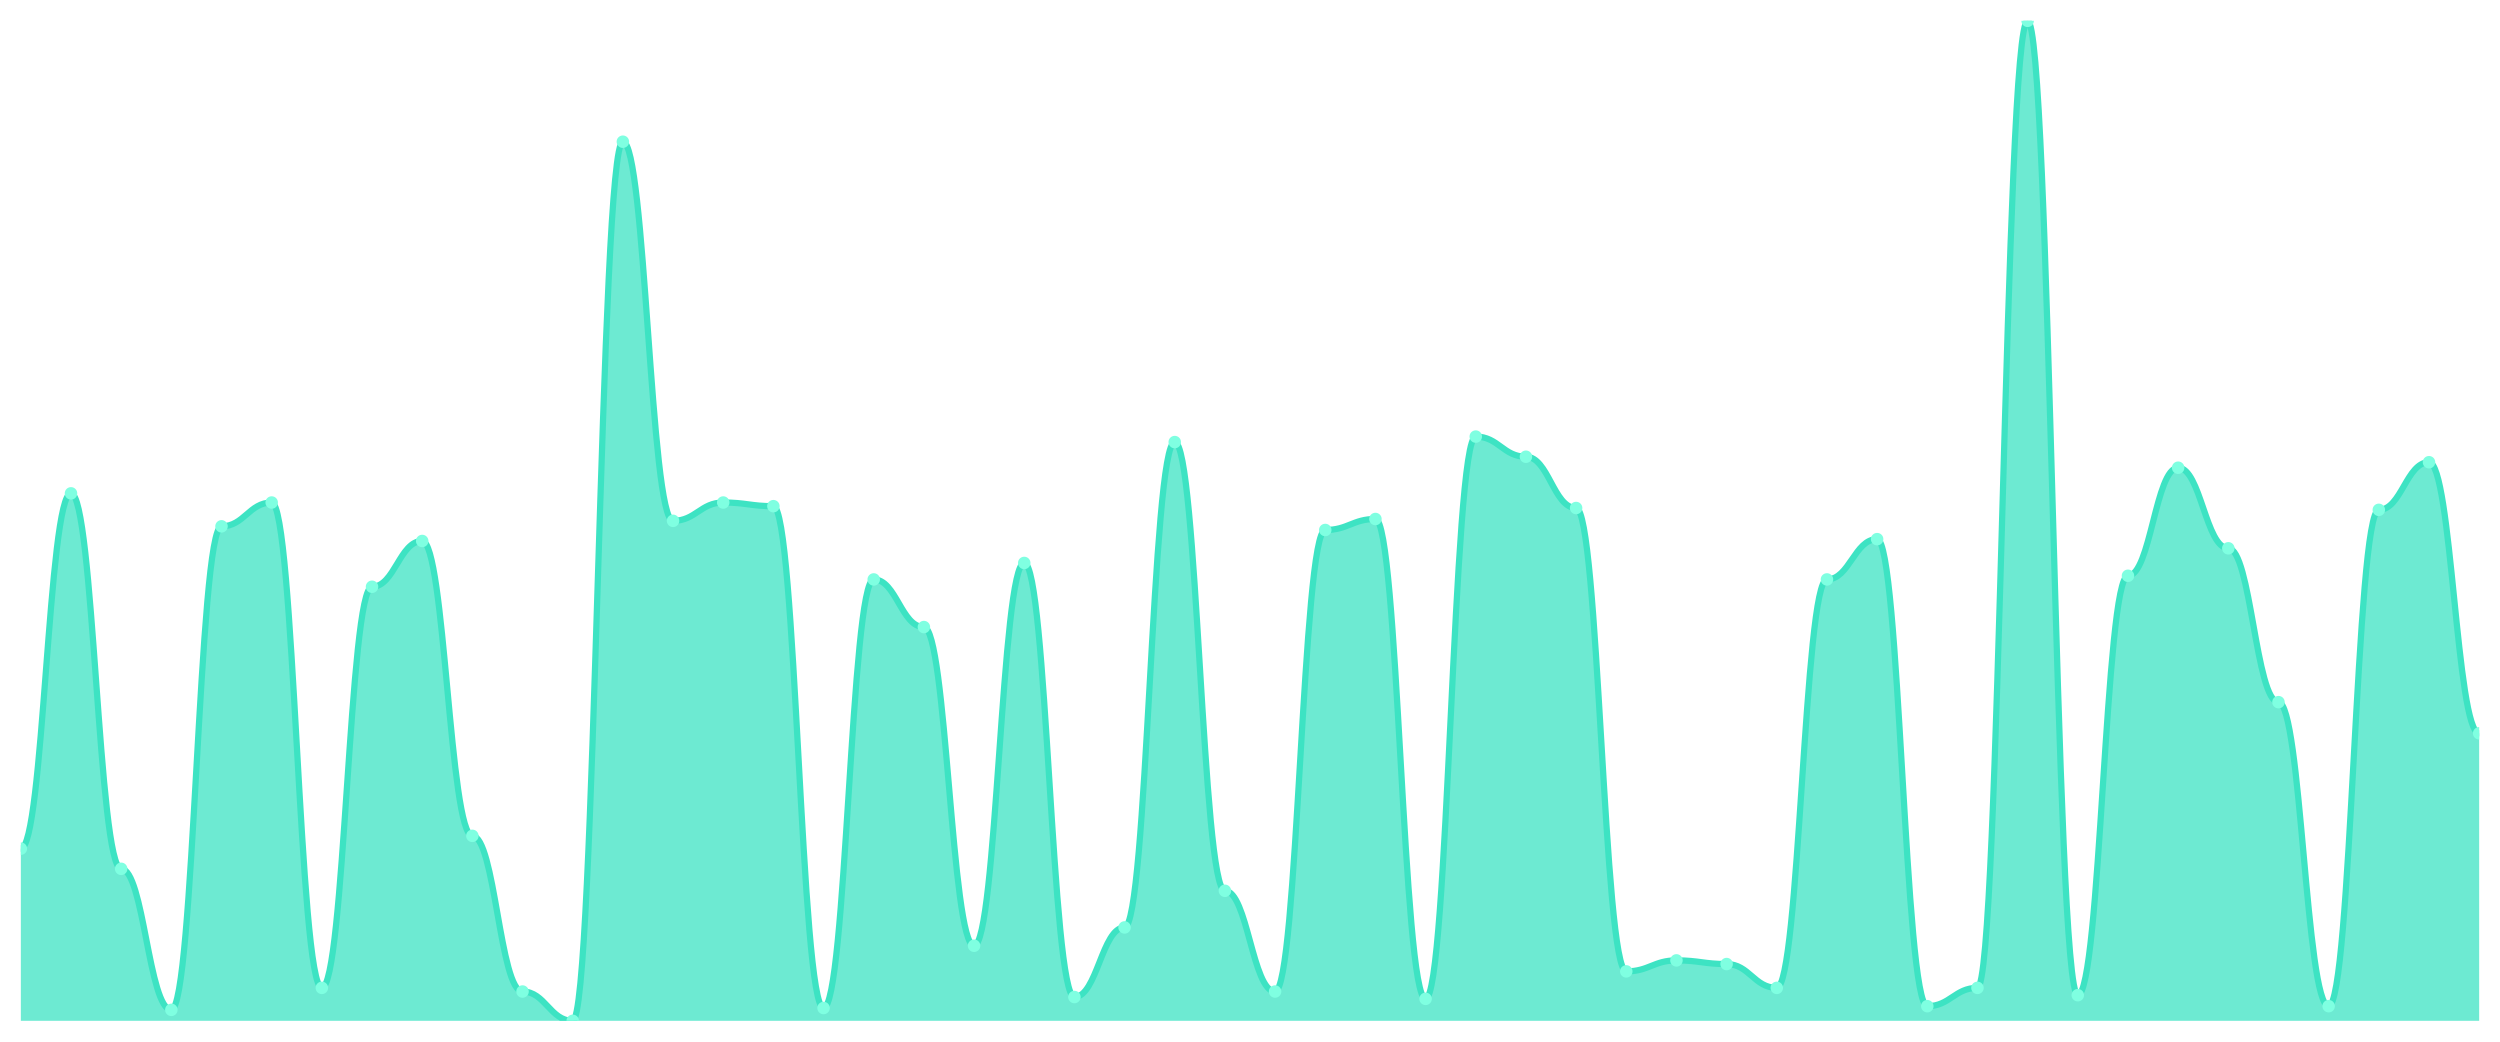
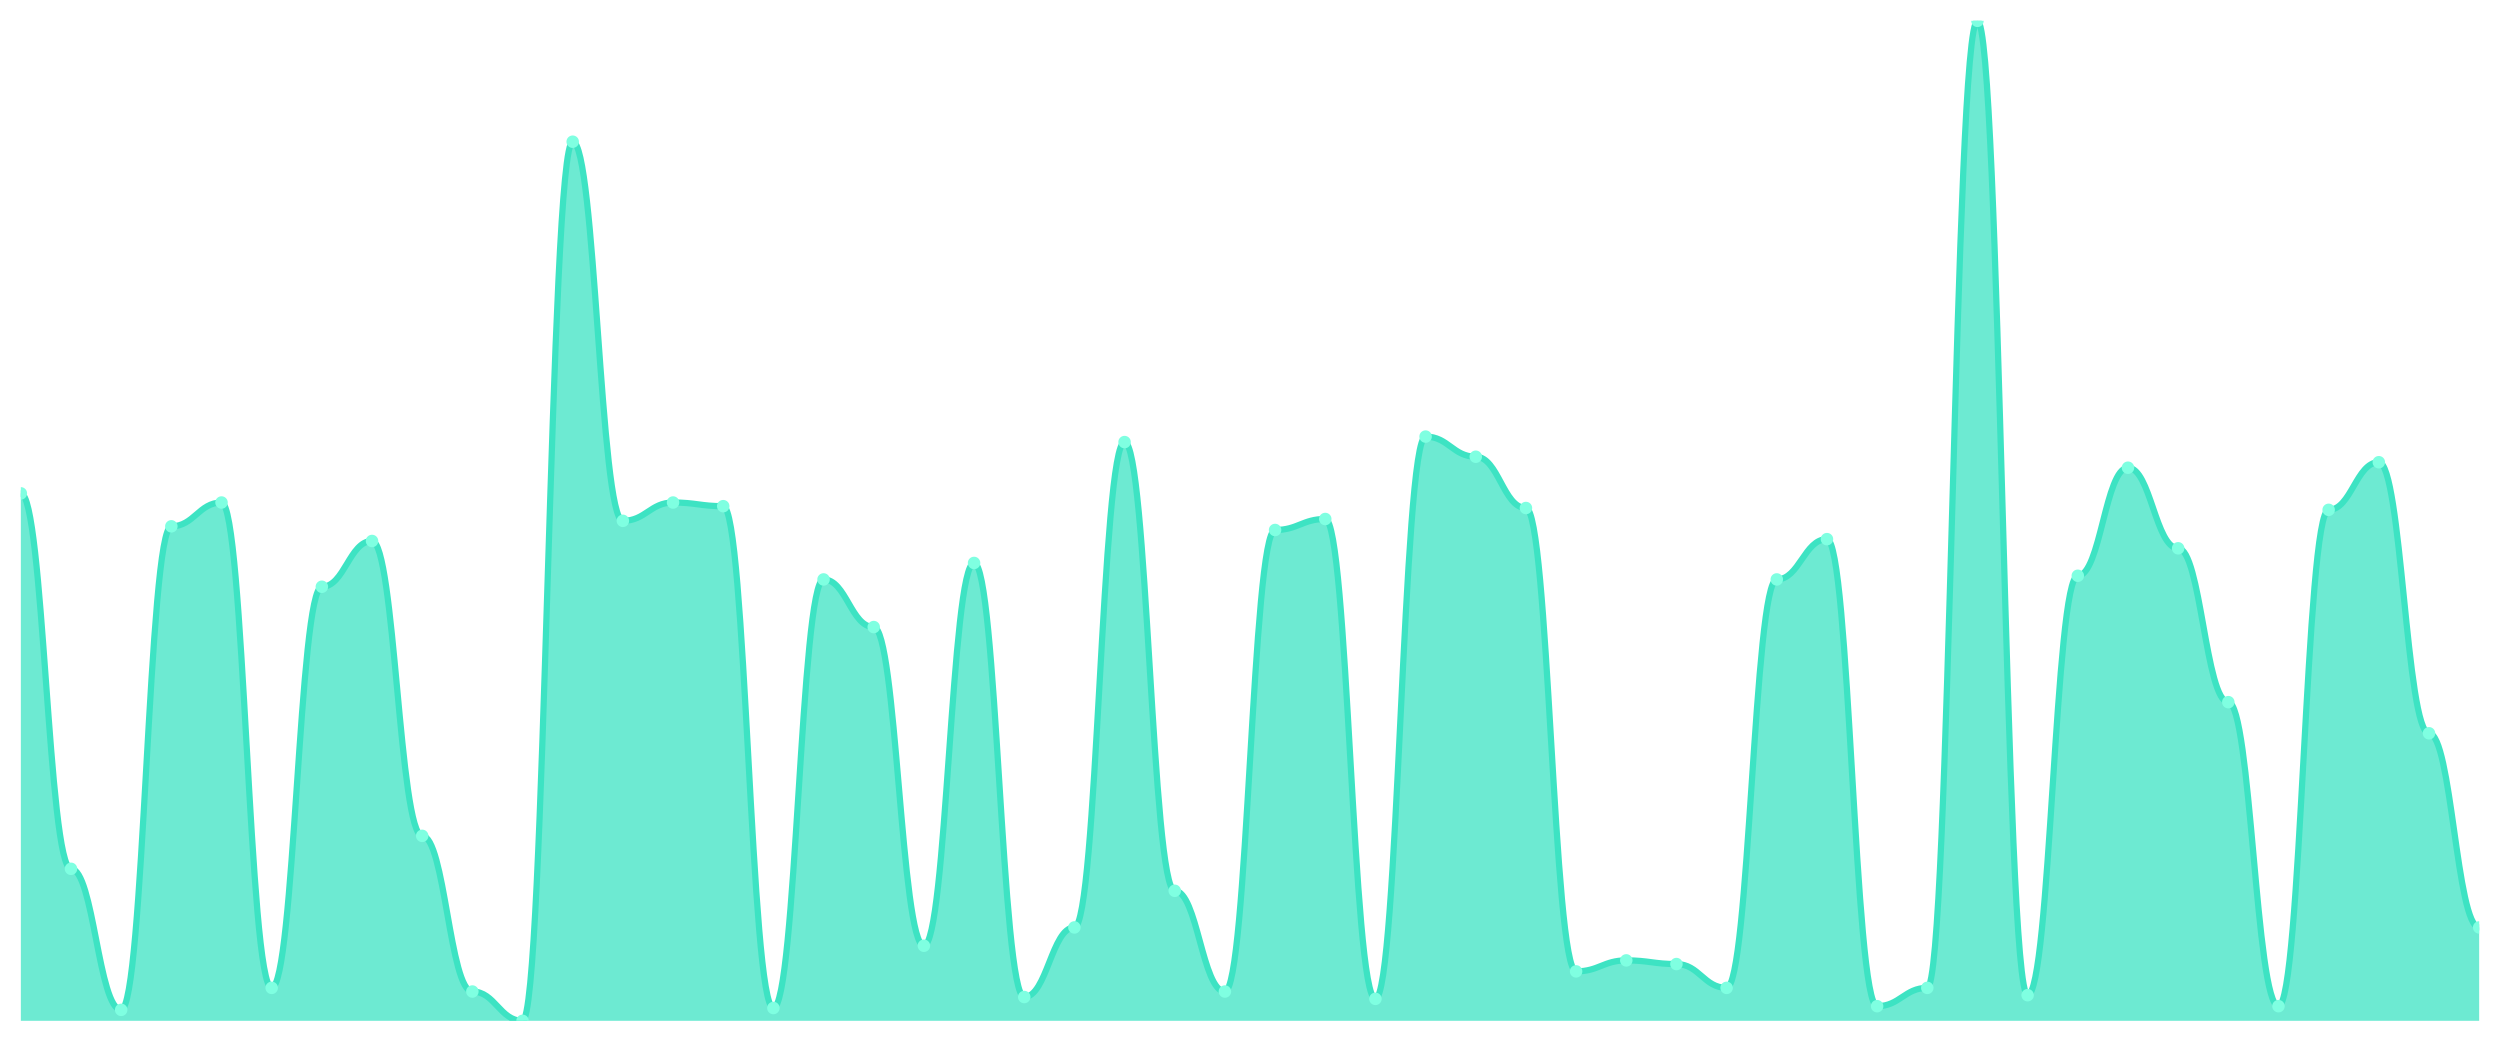
<svg xmlns="http://www.w3.org/2000/svg" viewBox="0 0 1200 500" width="1200" height="500">
  <defs>
    <clipPath id="c">
      <rect x="10" y="10" width="1180" height="480" />
    </clipPath>
  </defs>
  <rect width="1200" height="500" fill="none" />
  <g clip-path="url(#c)">
-     <path d="M 10,490 L 10,407.363 C 20.837,407.363 23.245,236.813 34.082,236.813 C 44.918,236.813 47.327,417.033 58.163,417.033 C 69,417.033 71.408,484.725 82.245,484.725 C 93.082,484.725 95.49,252.637 106.327,252.637 C 117.163,252.637 119.571,241.209 130.408,241.209 C 141.245,241.209 143.653,474.176 154.49,474.176 C 165.327,474.176 167.735,281.648 178.571,281.648 C 189.408,281.648 191.816,259.67 202.653,259.67 C 213.49,259.67 215.898,401.209 226.735,401.209 C 237.571,401.209 239.98,475.934 250.816,475.934 C 261.653,475.934 264.061,490 274.898,490 C 285.735,490 288.143,68.022 298.98,68.022 C 309.816,68.022 312.224,250 323.061,250 C 333.898,250 336.306,241.209 347.143,241.209 C 357.98,241.209 360.388,242.967 371.224,242.967 C 382.061,242.967 384.469,483.846 395.306,483.846 C 406.143,483.846 408.551,278.132 419.388,278.132 C 430.224,278.132 432.633,300.989 443.469,300.989 C 454.306,300.989 456.714,453.956 467.551,453.956 C 478.388,453.956 480.796,270.22 491.633,270.22 C 502.469,270.22 504.878,478.571 515.714,478.571 C 526.551,478.571 528.959,445.165 539.796,445.165 C 550.633,445.165 553.041,212.198 563.878,212.198 C 574.714,212.198 577.122,427.582 587.959,427.582 C 598.796,427.582 601.204,475.934 612.041,475.934 C 622.878,475.934 625.286,254.396 636.122,254.396 C 646.959,254.396 649.367,249.121 660.204,249.121 C 671.041,249.121 673.449,479.451 684.286,479.451 C 695.122,479.451 697.531,209.56 708.367,209.56 C 719.204,209.56 721.612,219.231 732.449,219.231 C 743.286,219.231 745.694,243.846 756.531,243.846 C 767.367,243.846 769.776,466.264 780.612,466.264 C 791.449,466.264 793.857,460.989 804.694,460.989 C 815.531,460.989 817.939,462.747 828.776,462.747 C 839.612,462.747 842.02,474.176 852.857,474.176 C 863.694,474.176 866.102,278.132 876.939,278.132 C 887.776,278.132 890.184,258.791 901.02,258.791 C 911.857,258.791 914.265,482.967 925.102,482.967 C 935.939,482.967 938.347,474.176 949.184,474.176 C 960.02,474.176 962.429,10 973.265,10 C 984.102,10 986.51,477.692 997.347,477.692 C 1008.184,477.692 1010.592,276.374 1021.429,276.374 C 1032.265,276.374 1034.673,224.505 1045.51,224.505 C 1056.347,224.505 1058.755,263.187 1069.592,263.187 C 1080.429,263.187 1082.837,337.033 1093.673,337.033 C 1104.51,337.033 1106.918,482.967 1117.755,482.967 C 1128.592,482.967 1131,244.725 1141.837,244.725 C 1152.673,244.725 1155.082,221.868 1165.918,221.868 C 1176.755,221.868 1179.163,351.978 1190,351.978 L 1190,490 Z" fill="rgba(61,227,195,0.75)" />
-     <path d="M 10,407.363 C 20.837,407.363 23.245,236.813 34.082,236.813 C 44.918,236.813 47.327,417.033 58.163,417.033 C 69,417.033 71.408,484.725 82.245,484.725 C 93.082,484.725 95.49,252.637 106.327,252.637 C 117.163,252.637 119.571,241.209 130.408,241.209 C 141.245,241.209 143.653,474.176 154.49,474.176 C 165.327,474.176 167.735,281.648 178.571,281.648 C 189.408,281.648 191.816,259.67 202.653,259.67 C 213.49,259.67 215.898,401.209 226.735,401.209 C 237.571,401.209 239.98,475.934 250.816,475.934 C 261.653,475.934 264.061,490 274.898,490 C 285.735,490 288.143,68.022 298.98,68.022 C 309.816,68.022 312.224,250 323.061,250 C 333.898,250 336.306,241.209 347.143,241.209 C 357.98,241.209 360.388,242.967 371.224,242.967 C 382.061,242.967 384.469,483.846 395.306,483.846 C 406.143,483.846 408.551,278.132 419.388,278.132 C 430.224,278.132 432.633,300.989 443.469,300.989 C 454.306,300.989 456.714,453.956 467.551,453.956 C 478.388,453.956 480.796,270.22 491.633,270.22 C 502.469,270.22 504.878,478.571 515.714,478.571 C 526.551,478.571 528.959,445.165 539.796,445.165 C 550.633,445.165 553.041,212.198 563.878,212.198 C 574.714,212.198 577.122,427.582 587.959,427.582 C 598.796,427.582 601.204,475.934 612.041,475.934 C 622.878,475.934 625.286,254.396 636.122,254.396 C 646.959,254.396 649.367,249.121 660.204,249.121 C 671.041,249.121 673.449,479.451 684.286,479.451 C 695.122,479.451 697.531,209.56 708.367,209.56 C 719.204,209.56 721.612,219.231 732.449,219.231 C 743.286,219.231 745.694,243.846 756.531,243.846 C 767.367,243.846 769.776,466.264 780.612,466.264 C 791.449,466.264 793.857,460.989 804.694,460.989 C 815.531,460.989 817.939,462.747 828.776,462.747 C 839.612,462.747 842.02,474.176 852.857,474.176 C 863.694,474.176 866.102,278.132 876.939,278.132 C 887.776,278.132 890.184,258.791 901.02,258.791 C 911.857,258.791 914.265,482.967 925.102,482.967 C 935.939,482.967 938.347,474.176 949.184,474.176 C 960.02,474.176 962.429,10 973.265,10 C 984.102,10 986.51,477.692 997.347,477.692 C 1008.184,477.692 1010.592,276.374 1021.429,276.374 C 1032.265,276.374 1034.673,224.505 1045.51,224.505 C 1056.347,224.505 1058.755,263.187 1069.592,263.187 C 1080.429,263.187 1082.837,337.033 1093.673,337.033 C 1104.51,337.033 1106.918,482.967 1117.755,482.967 C 1128.592,482.967 1131,244.725 1141.837,244.725 C 1152.673,244.725 1155.082,221.868 1165.918,221.868 C 1176.755,221.868 1179.163,351.978 1190,351.978" fill="none" stroke="#3de3c3" stroke-width="3" stroke-linecap="round" stroke-linejoin="round" />
-     <circle cx="10" cy="407.363" r="3" fill="#7fffe1" />
-     <circle cx="34.082" cy="236.813" r="3" fill="#7fffe1" />
-     <circle cx="58.163" cy="417.033" r="3" fill="#7fffe1" />
-     <circle cx="82.245" cy="484.725" r="3" fill="#7fffe1" />
-     <circle cx="106.327" cy="252.637" r="3" fill="#7fffe1" />
-     <circle cx="130.408" cy="241.209" r="3" fill="#7fffe1" />
-     <circle cx="154.49" cy="474.176" r="3" fill="#7fffe1" />
-     <circle cx="178.571" cy="281.648" r="3" fill="#7fffe1" />
-     <circle cx="202.653" cy="259.67" r="3" fill="#7fffe1" />
-     <circle cx="226.735" cy="401.209" r="3" fill="#7fffe1" />
-     <circle cx="250.816" cy="475.934" r="3" fill="#7fffe1" />
-     <circle cx="274.898" cy="490" r="3" fill="#7fffe1" />
-     <circle cx="298.98" cy="68.022" r="3" fill="#7fffe1" />
-     <circle cx="323.061" cy="250" r="3" fill="#7fffe1" />
-     <circle cx="347.143" cy="241.209" r="3" fill="#7fffe1" />
-     <circle cx="371.224" cy="242.967" r="3" fill="#7fffe1" />
-     <circle cx="395.306" cy="483.846" r="3" fill="#7fffe1" />
-     <circle cx="419.388" cy="278.132" r="3" fill="#7fffe1" />
-     <circle cx="443.469" cy="300.989" r="3" fill="#7fffe1" />
-     <circle cx="467.551" cy="453.956" r="3" fill="#7fffe1" />
-     <circle cx="491.633" cy="270.22" r="3" fill="#7fffe1" />
-     <circle cx="515.714" cy="478.571" r="3" fill="#7fffe1" />
-     <circle cx="539.796" cy="445.165" r="3" fill="#7fffe1" />
-     <circle cx="563.878" cy="212.198" r="3" fill="#7fffe1" />
-     <circle cx="587.959" cy="427.582" r="3" fill="#7fffe1" />
-     <circle cx="612.041" cy="475.934" r="3" fill="#7fffe1" />
-     <circle cx="636.122" cy="254.396" r="3" fill="#7fffe1" />
-     <circle cx="660.204" cy="249.121" r="3" fill="#7fffe1" />
-     <circle cx="684.286" cy="479.451" r="3" fill="#7fffe1" />
-     <circle cx="708.367" cy="209.56" r="3" fill="#7fffe1" />
-     <circle cx="732.449" cy="219.231" r="3" fill="#7fffe1" />
-     <circle cx="756.531" cy="243.846" r="3" fill="#7fffe1" />
-     <circle cx="780.612" cy="466.264" r="3" fill="#7fffe1" />
-     <circle cx="804.694" cy="460.989" r="3" fill="#7fffe1" />
-     <circle cx="828.776" cy="462.747" r="3" fill="#7fffe1" />
-     <circle cx="852.857" cy="474.176" r="3" fill="#7fffe1" />
-     <circle cx="876.939" cy="278.132" r="3" fill="#7fffe1" />
-     <circle cx="901.02" cy="258.791" r="3" fill="#7fffe1" />
-     <circle cx="925.102" cy="482.967" r="3" fill="#7fffe1" />
-     <circle cx="949.184" cy="474.176" r="3" fill="#7fffe1" />
-     <circle cx="973.265" cy="10" r="3" fill="#7fffe1" />
-     <circle cx="997.347" cy="477.692" r="3" fill="#7fffe1" />
-     <circle cx="1021.429" cy="276.374" r="3" fill="#7fffe1" />
-     <circle cx="1045.51" cy="224.505" r="3" fill="#7fffe1" />
-     <circle cx="1069.592" cy="263.187" r="3" fill="#7fffe1" />
-     <circle cx="1093.673" cy="337.033" r="3" fill="#7fffe1" />
-     <circle cx="1117.755" cy="482.967" r="3" fill="#7fffe1" />
-     <circle cx="1141.837" cy="244.725" r="3" fill="#7fffe1" />
-     <circle cx="1165.918" cy="221.868" r="3" fill="#7fffe1" />
-     <circle cx="1190" cy="351.978" r="3" fill="#7fffe1" />
+     <path d="M 10,490 L 10,236.813 C 20.837,236.813 23.245,417.033 34.082,417.033 C 44.918,417.033 47.327,484.725 58.163,484.725 C 69,484.725 71.408,252.637 82.245,252.637 C 93.082,252.637 95.49,241.209 106.327,241.209 C 117.163,241.209 119.571,474.176 130.408,474.176 C 141.245,474.176 143.653,281.648 154.49,281.648 C 165.327,281.648 167.735,259.67 178.571,259.67 C 189.408,259.67 191.816,401.209 202.653,401.209 C 213.49,401.209 215.898,475.934 226.735,475.934 C 237.571,475.934 239.98,490 250.816,490 C 261.653,490 264.061,68.022 274.898,68.022 C 285.735,68.022 288.143,250 298.98,250 C 309.816,250 312.224,241.209 323.061,241.209 C 333.898,241.209 336.306,242.967 347.143,242.967 C 357.98,242.967 360.388,483.846 371.224,483.846 C 382.061,483.846 384.469,278.132 395.306,278.132 C 406.143,278.132 408.551,300.989 419.388,300.989 C 430.224,300.989 432.633,453.956 443.469,453.956 C 454.306,453.956 456.714,270.22 467.551,270.22 C 478.388,270.22 480.796,478.571 491.633,478.571 C 502.469,478.571 504.878,445.165 515.714,445.165 C 526.551,445.165 528.959,212.198 539.796,212.198 C 550.633,212.198 553.041,427.582 563.878,427.582 C 574.714,427.582 577.122,475.934 587.959,475.934 C 598.796,475.934 601.204,254.396 612.041,254.396 C 622.878,254.396 625.286,249.121 636.122,249.121 C 646.959,249.121 649.367,479.451 660.204,479.451 C 671.041,479.451 673.449,209.56 684.286,209.56 C 695.122,209.56 697.531,219.231 708.367,219.231 C 719.204,219.231 721.612,243.846 732.449,243.846 C 743.286,243.846 745.694,466.264 756.531,466.264 C 767.367,466.264 769.776,460.989 780.612,460.989 C 791.449,460.989 793.857,462.747 804.694,462.747 C 815.531,462.747 817.939,474.176 828.776,474.176 C 839.612,474.176 842.02,278.132 852.857,278.132 C 863.694,278.132 866.102,258.791 876.939,258.791 C 887.776,258.791 890.184,482.967 901.02,482.967 C 911.857,482.967 914.265,474.176 925.102,474.176 C 935.939,474.176 938.347,10 949.184,10 C 960.02,10 962.429,477.692 973.265,477.692 C 984.102,477.692 986.51,276.374 997.347,276.374 C 1008.184,276.374 1010.592,224.505 1021.429,224.505 C 1032.265,224.505 1034.673,263.187 1045.51,263.187 C 1056.347,263.187 1058.755,337.033 1069.592,337.033 C 1080.429,337.033 1082.837,482.967 1093.673,482.967 C 1104.51,482.967 1106.918,244.725 1117.755,244.725 C 1128.592,244.725 1131,221.868 1141.837,221.868 C 1152.673,221.868 1155.082,351.978 1165.918,351.978 C 1176.755,351.978 1179.163,445.165 1190,445.165 L 1190,490 Z" fill="rgba(61,227,195,0.75)" />
+     <path d="M 10,236.813 C 20.837,236.813 23.245,417.033 34.082,417.033 C 44.918,417.033 47.327,484.725 58.163,484.725 C 69,484.725 71.408,252.637 82.245,252.637 C 93.082,252.637 95.49,241.209 106.327,241.209 C 117.163,241.209 119.571,474.176 130.408,474.176 C 141.245,474.176 143.653,281.648 154.49,281.648 C 165.327,281.648 167.735,259.67 178.571,259.67 C 189.408,259.67 191.816,401.209 202.653,401.209 C 213.49,401.209 215.898,475.934 226.735,475.934 C 237.571,475.934 239.98,490 250.816,490 C 261.653,490 264.061,68.022 274.898,68.022 C 285.735,68.022 288.143,250 298.98,250 C 309.816,250 312.224,241.209 323.061,241.209 C 333.898,241.209 336.306,242.967 347.143,242.967 C 357.98,242.967 360.388,483.846 371.224,483.846 C 382.061,483.846 384.469,278.132 395.306,278.132 C 406.143,278.132 408.551,300.989 419.388,300.989 C 430.224,300.989 432.633,453.956 443.469,453.956 C 454.306,453.956 456.714,270.22 467.551,270.22 C 478.388,270.22 480.796,478.571 491.633,478.571 C 502.469,478.571 504.878,445.165 515.714,445.165 C 526.551,445.165 528.959,212.198 539.796,212.198 C 550.633,212.198 553.041,427.582 563.878,427.582 C 574.714,427.582 577.122,475.934 587.959,475.934 C 598.796,475.934 601.204,254.396 612.041,254.396 C 622.878,254.396 625.286,249.121 636.122,249.121 C 646.959,249.121 649.367,479.451 660.204,479.451 C 671.041,479.451 673.449,209.56 684.286,209.56 C 695.122,209.56 697.531,219.231 708.367,219.231 C 719.204,219.231 721.612,243.846 732.449,243.846 C 743.286,243.846 745.694,466.264 756.531,466.264 C 767.367,466.264 769.776,460.989 780.612,460.989 C 791.449,460.989 793.857,462.747 804.694,462.747 C 815.531,462.747 817.939,474.176 828.776,474.176 C 839.612,474.176 842.02,278.132 852.857,278.132 C 863.694,278.132 866.102,258.791 876.939,258.791 C 887.776,258.791 890.184,482.967 901.02,482.967 C 911.857,482.967 914.265,474.176 925.102,474.176 C 935.939,474.176 938.347,10 949.184,10 C 960.02,10 962.429,477.692 973.265,477.692 C 984.102,477.692 986.51,276.374 997.347,276.374 C 1008.184,276.374 1010.592,224.505 1021.429,224.505 C 1032.265,224.505 1034.673,263.187 1045.51,263.187 C 1056.347,263.187 1058.755,337.033 1069.592,337.033 C 1080.429,337.033 1082.837,482.967 1093.673,482.967 C 1104.51,482.967 1106.918,244.725 1117.755,244.725 C 1128.592,244.725 1131,221.868 1141.837,221.868 C 1152.673,221.868 1155.082,351.978 1165.918,351.978 C 1176.755,351.978 1179.163,445.165 1190,445.165" fill="none" stroke="#3de3c3" stroke-width="3" stroke-linecap="round" stroke-linejoin="round" />
+     <circle cx="10" cy="236.813" r="3" fill="#7fffe1" />
+     <circle cx="34.082" cy="417.033" r="3" fill="#7fffe1" />
+     <circle cx="58.163" cy="484.725" r="3" fill="#7fffe1" />
+     <circle cx="82.245" cy="252.637" r="3" fill="#7fffe1" />
+     <circle cx="106.327" cy="241.209" r="3" fill="#7fffe1" />
+     <circle cx="130.408" cy="474.176" r="3" fill="#7fffe1" />
+     <circle cx="154.49" cy="281.648" r="3" fill="#7fffe1" />
+     <circle cx="178.571" cy="259.67" r="3" fill="#7fffe1" />
+     <circle cx="202.653" cy="401.209" r="3" fill="#7fffe1" />
+     <circle cx="226.735" cy="475.934" r="3" fill="#7fffe1" />
+     <circle cx="250.816" cy="490" r="3" fill="#7fffe1" />
+     <circle cx="274.898" cy="68.022" r="3" fill="#7fffe1" />
+     <circle cx="298.98" cy="250" r="3" fill="#7fffe1" />
+     <circle cx="323.061" cy="241.209" r="3" fill="#7fffe1" />
+     <circle cx="347.143" cy="242.967" r="3" fill="#7fffe1" />
+     <circle cx="371.224" cy="483.846" r="3" fill="#7fffe1" />
+     <circle cx="395.306" cy="278.132" r="3" fill="#7fffe1" />
+     <circle cx="419.388" cy="300.989" r="3" fill="#7fffe1" />
+     <circle cx="443.469" cy="453.956" r="3" fill="#7fffe1" />
+     <circle cx="467.551" cy="270.22" r="3" fill="#7fffe1" />
+     <circle cx="491.633" cy="478.571" r="3" fill="#7fffe1" />
+     <circle cx="515.714" cy="445.165" r="3" fill="#7fffe1" />
+     <circle cx="539.796" cy="212.198" r="3" fill="#7fffe1" />
+     <circle cx="563.878" cy="427.582" r="3" fill="#7fffe1" />
+     <circle cx="587.959" cy="475.934" r="3" fill="#7fffe1" />
+     <circle cx="612.041" cy="254.396" r="3" fill="#7fffe1" />
+     <circle cx="636.122" cy="249.121" r="3" fill="#7fffe1" />
+     <circle cx="660.204" cy="479.451" r="3" fill="#7fffe1" />
+     <circle cx="684.286" cy="209.56" r="3" fill="#7fffe1" />
+     <circle cx="708.367" cy="219.231" r="3" fill="#7fffe1" />
+     <circle cx="732.449" cy="243.846" r="3" fill="#7fffe1" />
+     <circle cx="756.531" cy="466.264" r="3" fill="#7fffe1" />
+     <circle cx="780.612" cy="460.989" r="3" fill="#7fffe1" />
+     <circle cx="804.694" cy="462.747" r="3" fill="#7fffe1" />
+     <circle cx="828.776" cy="474.176" r="3" fill="#7fffe1" />
+     <circle cx="852.857" cy="278.132" r="3" fill="#7fffe1" />
+     <circle cx="876.939" cy="258.791" r="3" fill="#7fffe1" />
+     <circle cx="901.02" cy="482.967" r="3" fill="#7fffe1" />
+     <circle cx="925.102" cy="474.176" r="3" fill="#7fffe1" />
+     <circle cx="949.184" cy="10" r="3" fill="#7fffe1" />
+     <circle cx="973.265" cy="477.692" r="3" fill="#7fffe1" />
+     <circle cx="997.347" cy="276.374" r="3" fill="#7fffe1" />
+     <circle cx="1021.429" cy="224.505" r="3" fill="#7fffe1" />
+     <circle cx="1045.51" cy="263.187" r="3" fill="#7fffe1" />
+     <circle cx="1069.592" cy="337.033" r="3" fill="#7fffe1" />
+     <circle cx="1093.673" cy="482.967" r="3" fill="#7fffe1" />
+     <circle cx="1117.755" cy="244.725" r="3" fill="#7fffe1" />
+     <circle cx="1141.837" cy="221.868" r="3" fill="#7fffe1" />
+     <circle cx="1165.918" cy="351.978" r="3" fill="#7fffe1" />
+     <circle cx="1190" cy="445.165" r="3" fill="#7fffe1" />
  </g>
</svg>
